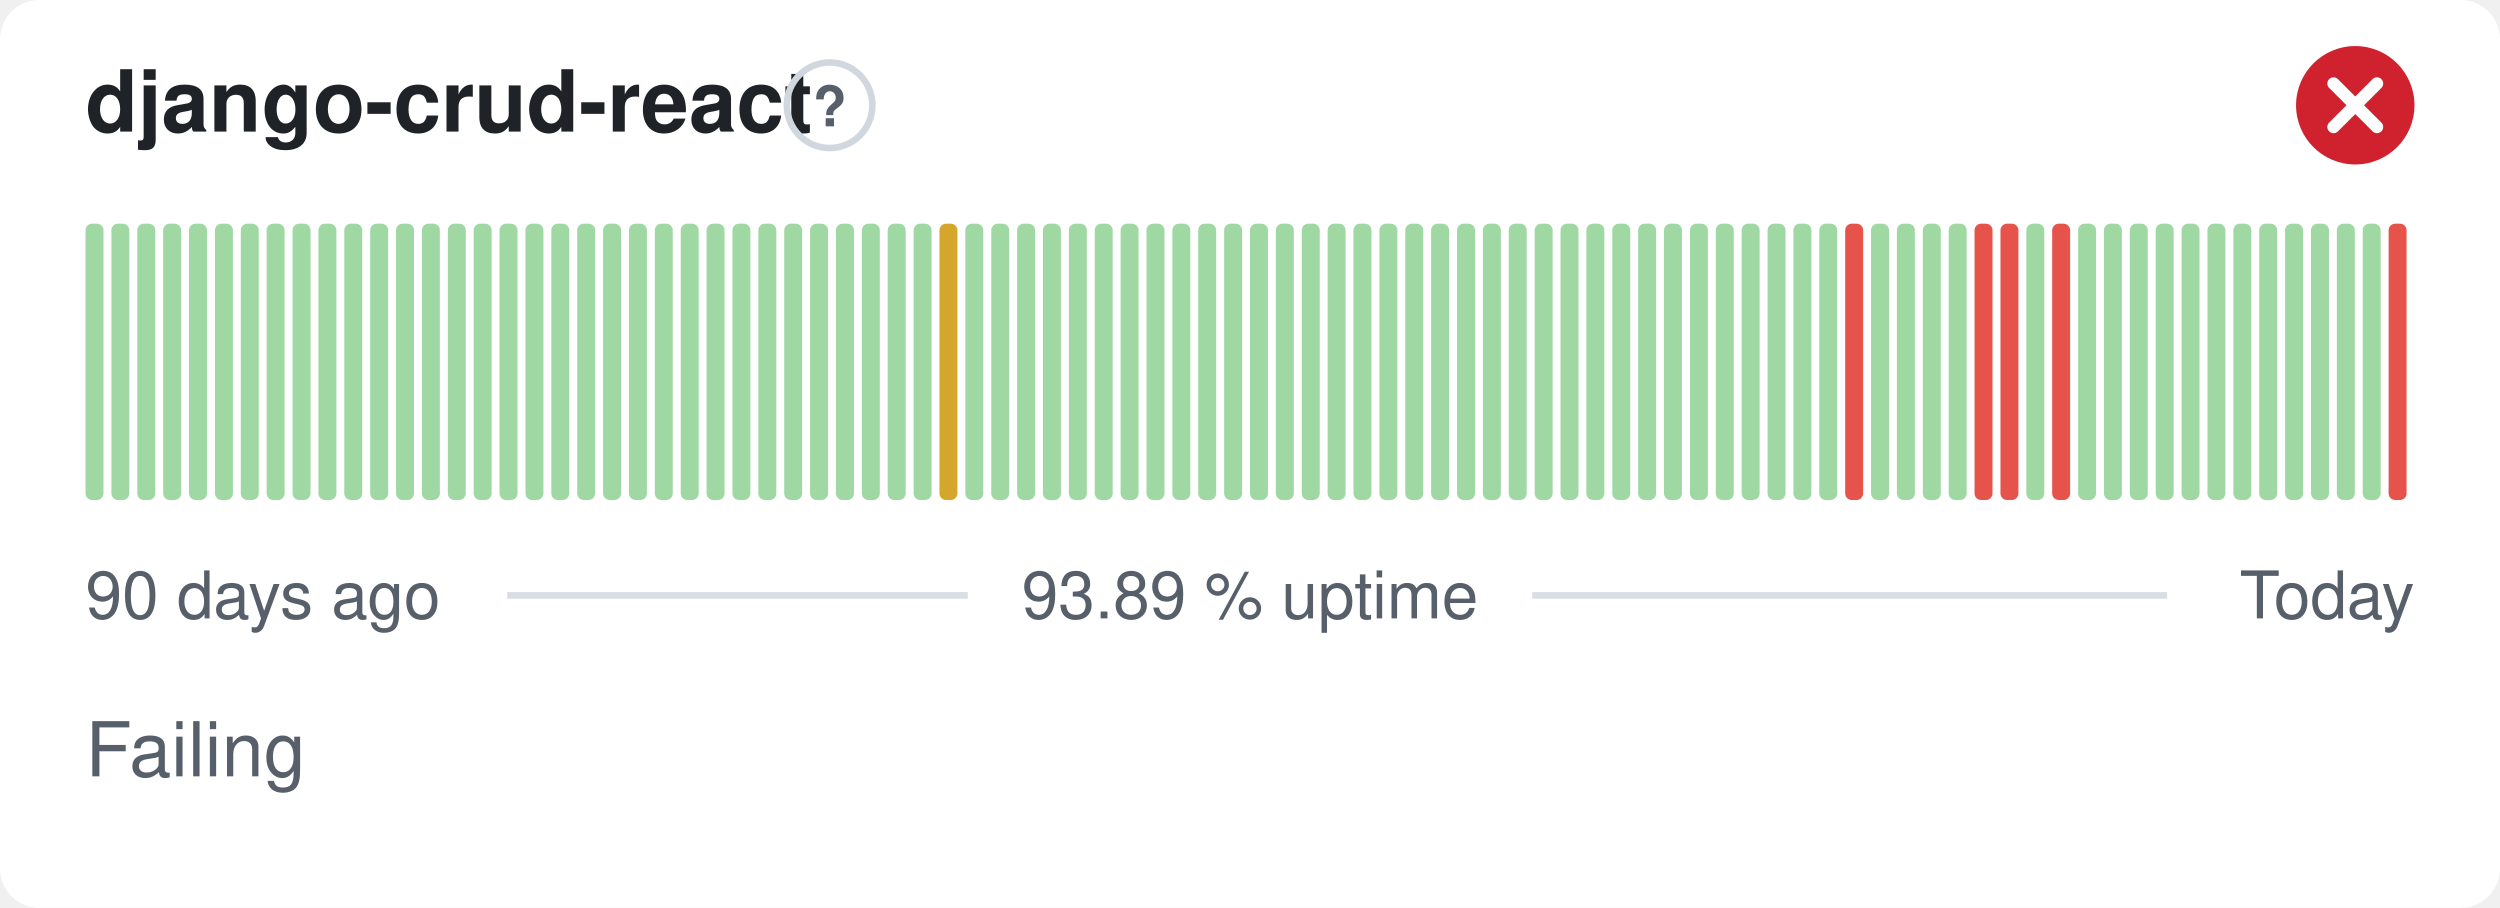
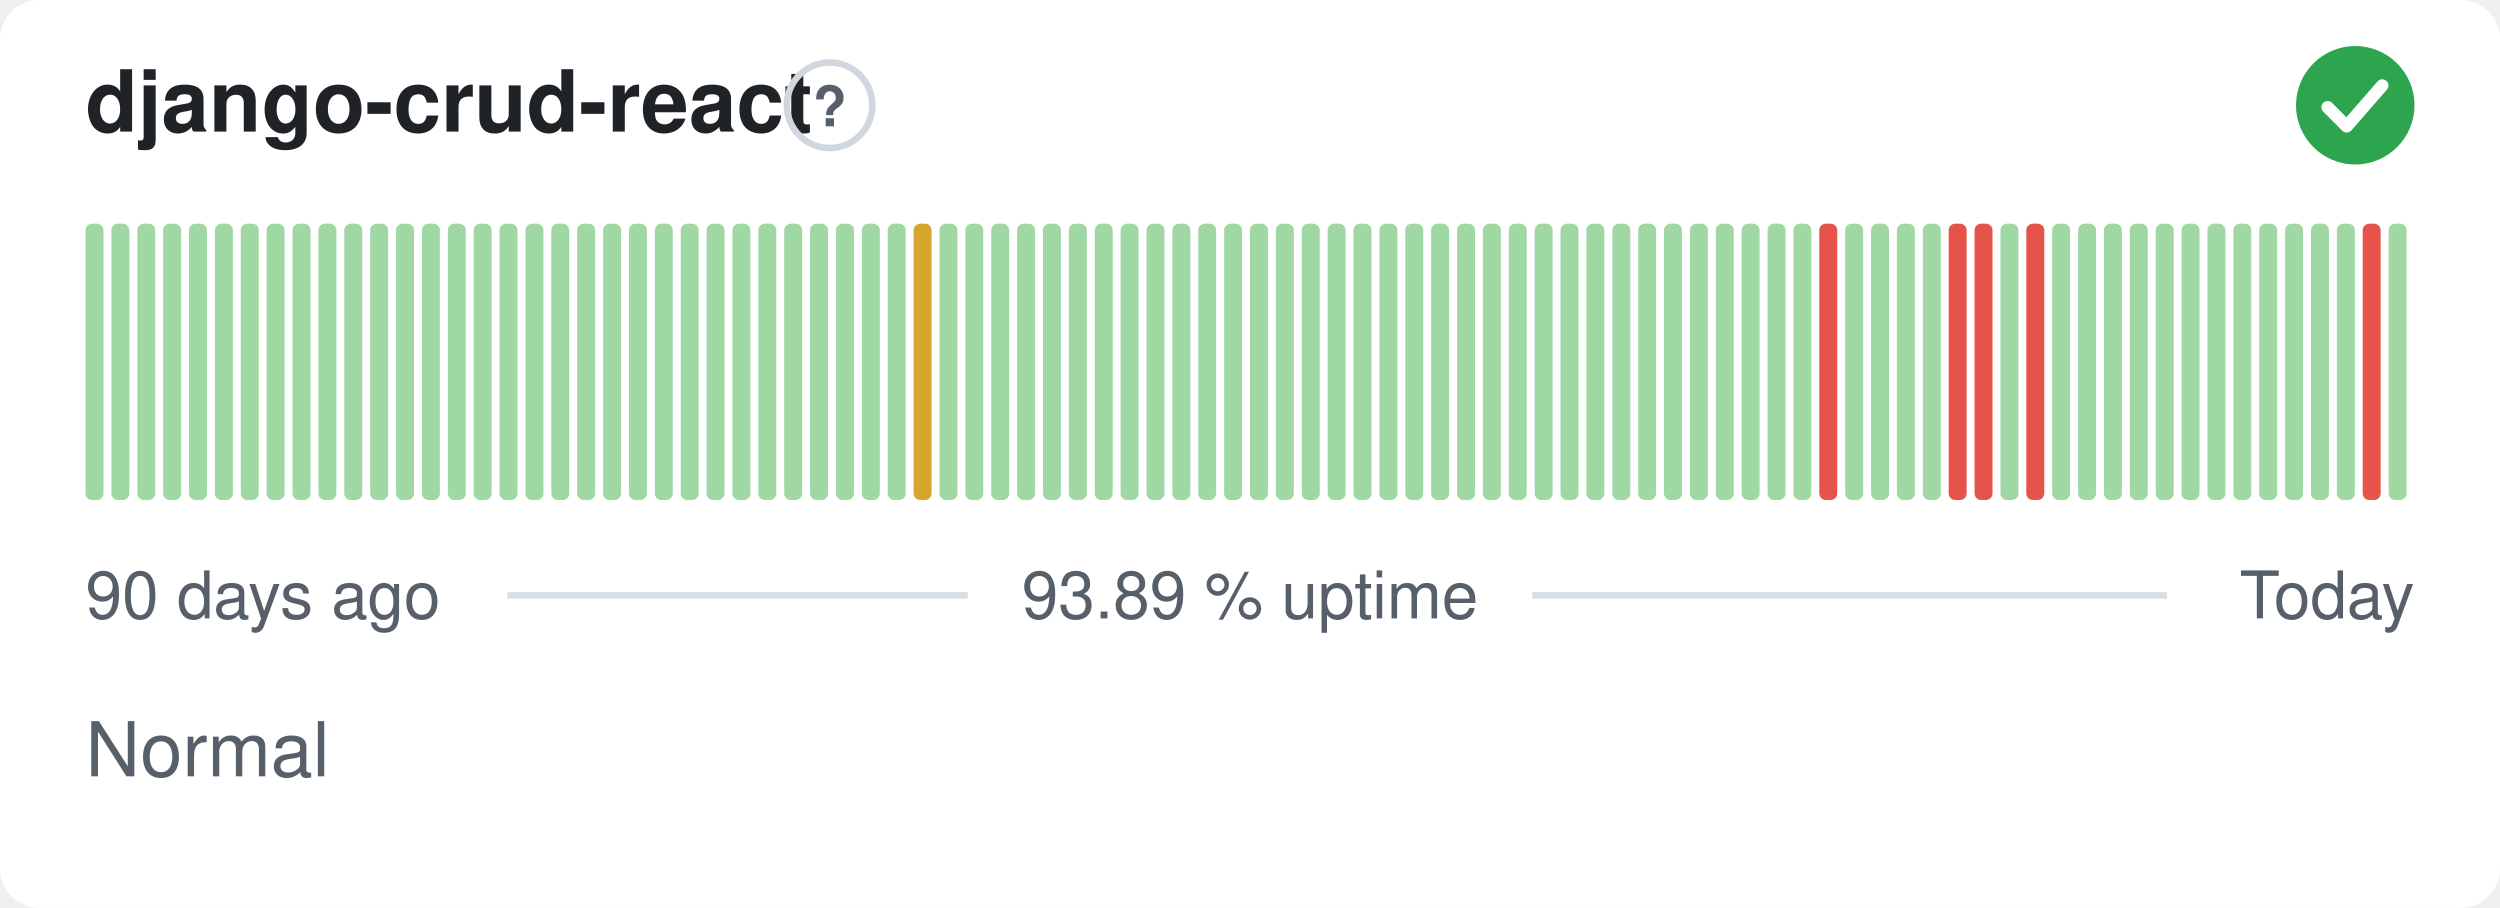
- <svg xmlns="http://www.w3.org/2000/svg" width="380" height="138" viewBox="0 0 380 138" role="img" aria-label="django-crud-react: Failing, 93.89 % uptime over the last 90 days" font-family="-apple-system,BlinkMacSystemFont,'Segoe UI',Helvetica,Arial,sans-serif">
+ <svg xmlns="http://www.w3.org/2000/svg" width="380" height="138" viewBox="0 0 380 138" role="img" aria-label="django-crud-react: Normal, 93.89 % uptime over the last 90 days" font-family="-apple-system,BlinkMacSystemFont,'Segoe UI',Helvetica,Arial,sans-serif">
  <style>
    @media (prefers-color-scheme: dark) {
      .bg { fill: #0d1117 }
      .title { fill: #e6edf3 }
      .muted { fill: #8b949e }
      .hint { stroke: #30363d }
      .rule { stroke: #30363d }
      .nodata { fill: #21262d }
    }
  </style>
  <rect class="bg" width="380" height="138" rx="6" fill="#ffffff" />
  <text class="title" x="13" y="20" font-size="13" font-weight="600" fill="#1f2328">django-crud-react</text>
  <circle class="hint" cx="126.1" cy="16" r="6.5" fill="none" stroke="#d0d7de" stroke-width="1" />
  <text class="muted" x="126.1" y="19.2" text-anchor="middle" font-size="8.5" font-weight="700" fill="#57606a">?</text>
-   <circle cx="358" cy="16" r="9" fill="#cf222e" />
-   <path d="M354.70 12.70l6.60 6.60M361.30 12.70l-6.60 6.60" fill="none" stroke="#fff" stroke-width="1.89" stroke-linecap="round" stroke-linejoin="round" />
+   <circle cx="358" cy="16" r="9" fill="#2da44e" />
+   <path d="M353.80 16.30l2.90 2.90 5.40 -6.20" fill="none" stroke="#fff" stroke-width="1.89" stroke-linecap="round" stroke-linejoin="round" />
  <rect x="13.00" y="34.00" width="2.73" height="42.00" rx="1" fill="#9fd8a3" />
  <rect x="16.93" y="34.00" width="2.73" height="42.00" rx="1" fill="#9fd8a3" />
  <rect x="20.87" y="34.00" width="2.73" height="42.00" rx="1" fill="#9fd8a3" />
  <rect x="24.80" y="34.00" width="2.73" height="42.00" rx="1" fill="#9fd8a3" />
  <rect x="28.73" y="34.00" width="2.73" height="42.00" rx="1" fill="#9fd8a3" />
  <rect x="32.67" y="34.00" width="2.73" height="42.00" rx="1" fill="#9fd8a3" />
  <rect x="36.60" y="34.00" width="2.73" height="42.00" rx="1" fill="#9fd8a3" />
  <rect x="40.53" y="34.00" width="2.73" height="42.00" rx="1" fill="#9fd8a3" />
  <rect x="44.47" y="34.00" width="2.73" height="42.00" rx="1" fill="#9fd8a3" />
  <rect x="48.40" y="34.00" width="2.73" height="42.00" rx="1" fill="#9fd8a3" />
  <rect x="52.33" y="34.00" width="2.73" height="42.00" rx="1" fill="#9fd8a3" />
  <rect x="56.27" y="34.00" width="2.73" height="42.00" rx="1" fill="#9fd8a3" />
  <rect x="60.20" y="34.00" width="2.73" height="42.00" rx="1" fill="#9fd8a3" />
  <rect x="64.13" y="34.00" width="2.73" height="42.00" rx="1" fill="#9fd8a3" />
  <rect x="68.07" y="34.00" width="2.73" height="42.00" rx="1" fill="#9fd8a3" />
  <rect x="72.00" y="34.00" width="2.73" height="42.00" rx="1" fill="#9fd8a3" />
  <rect x="75.93" y="34.00" width="2.73" height="42.00" rx="1" fill="#9fd8a3" />
  <rect x="79.87" y="34.00" width="2.73" height="42.00" rx="1" fill="#9fd8a3" />
  <rect x="83.80" y="34.00" width="2.73" height="42.00" rx="1" fill="#9fd8a3" />
  <rect x="87.73" y="34.00" width="2.73" height="42.00" rx="1" fill="#9fd8a3" />
  <rect x="91.67" y="34.00" width="2.73" height="42.00" rx="1" fill="#9fd8a3" />
  <rect x="95.60" y="34.00" width="2.73" height="42.00" rx="1" fill="#9fd8a3" />
  <rect x="99.53" y="34.00" width="2.73" height="42.00" rx="1" fill="#9fd8a3" />
  <rect x="103.47" y="34.00" width="2.73" height="42.00" rx="1" fill="#9fd8a3" />
  <rect x="107.40" y="34.00" width="2.73" height="42.00" rx="1" fill="#9fd8a3" />
  <rect x="111.33" y="34.00" width="2.73" height="42.00" rx="1" fill="#9fd8a3" />
  <rect x="115.27" y="34.00" width="2.73" height="42.00" rx="1" fill="#9fd8a3" />
  <rect x="119.20" y="34.00" width="2.73" height="42.00" rx="1" fill="#9fd8a3" />
  <rect x="123.13" y="34.00" width="2.73" height="42.00" rx="1" fill="#9fd8a3" />
  <rect x="127.07" y="34.00" width="2.73" height="42.00" rx="1" fill="#9fd8a3" />
  <rect x="131.00" y="34.00" width="2.73" height="42.00" rx="1" fill="#9fd8a3" />
  <rect x="134.93" y="34.00" width="2.73" height="42.00" rx="1" fill="#9fd8a3" />
-   <rect x="138.87" y="34.00" width="2.73" height="42.00" rx="1" fill="#9fd8a3" />
-   <rect x="142.80" y="34.00" width="2.73" height="42.00" rx="1" fill="#d4a72c" />
+   <rect x="138.87" y="34.00" width="2.73" height="42.00" rx="1" fill="#d4a72c" />
+   <rect x="142.80" y="34.00" width="2.73" height="42.00" rx="1" fill="#9fd8a3" />
  <rect x="146.73" y="34.00" width="2.73" height="42.00" rx="1" fill="#9fd8a3" />
  <rect x="150.67" y="34.00" width="2.73" height="42.00" rx="1" fill="#9fd8a3" />
  <rect x="154.60" y="34.00" width="2.73" height="42.00" rx="1" fill="#9fd8a3" />
  <rect x="158.53" y="34.00" width="2.73" height="42.00" rx="1" fill="#9fd8a3" />
  <rect x="162.47" y="34.00" width="2.73" height="42.00" rx="1" fill="#9fd8a3" />
  <rect x="166.40" y="34.00" width="2.73" height="42.00" rx="1" fill="#9fd8a3" />
  <rect x="170.33" y="34.00" width="2.73" height="42.00" rx="1" fill="#9fd8a3" />
  <rect x="174.27" y="34.00" width="2.73" height="42.00" rx="1" fill="#9fd8a3" />
  <rect x="178.20" y="34.00" width="2.73" height="42.00" rx="1" fill="#9fd8a3" />
  <rect x="182.13" y="34.00" width="2.73" height="42.00" rx="1" fill="#9fd8a3" />
  <rect x="186.07" y="34.00" width="2.73" height="42.00" rx="1" fill="#9fd8a3" />
  <rect x="190.00" y="34.00" width="2.73" height="42.00" rx="1" fill="#9fd8a3" />
  <rect x="193.93" y="34.00" width="2.73" height="42.00" rx="1" fill="#9fd8a3" />
  <rect x="197.87" y="34.00" width="2.73" height="42.00" rx="1" fill="#9fd8a3" />
  <rect x="201.80" y="34.00" width="2.73" height="42.00" rx="1" fill="#9fd8a3" />
  <rect x="205.73" y="34.00" width="2.73" height="42.00" rx="1" fill="#9fd8a3" />
  <rect x="209.67" y="34.00" width="2.73" height="42.00" rx="1" fill="#9fd8a3" />
  <rect x="213.60" y="34.00" width="2.73" height="42.00" rx="1" fill="#9fd8a3" />
  <rect x="217.53" y="34.00" width="2.73" height="42.00" rx="1" fill="#9fd8a3" />
  <rect x="221.47" y="34.00" width="2.73" height="42.00" rx="1" fill="#9fd8a3" />
  <rect x="225.40" y="34.00" width="2.73" height="42.00" rx="1" fill="#9fd8a3" />
  <rect x="229.33" y="34.00" width="2.73" height="42.00" rx="1" fill="#9fd8a3" />
  <rect x="233.27" y="34.00" width="2.73" height="42.00" rx="1" fill="#9fd8a3" />
  <rect x="237.20" y="34.00" width="2.73" height="42.00" rx="1" fill="#9fd8a3" />
  <rect x="241.13" y="34.00" width="2.73" height="42.00" rx="1" fill="#9fd8a3" />
  <rect x="245.07" y="34.00" width="2.73" height="42.00" rx="1" fill="#9fd8a3" />
  <rect x="249.00" y="34.00" width="2.73" height="42.00" rx="1" fill="#9fd8a3" />
  <rect x="252.93" y="34.00" width="2.73" height="42.00" rx="1" fill="#9fd8a3" />
  <rect x="256.87" y="34.00" width="2.73" height="42.00" rx="1" fill="#9fd8a3" />
  <rect x="260.80" y="34.00" width="2.73" height="42.00" rx="1" fill="#9fd8a3" />
  <rect x="264.73" y="34.00" width="2.73" height="42.00" rx="1" fill="#9fd8a3" />
  <rect x="268.67" y="34.00" width="2.73" height="42.00" rx="1" fill="#9fd8a3" />
  <rect x="272.60" y="34.00" width="2.73" height="42.00" rx="1" fill="#9fd8a3" />
-   <rect x="276.53" y="34.00" width="2.73" height="42.00" rx="1" fill="#9fd8a3" />
-   <rect x="280.47" y="34.00" width="2.73" height="42.00" rx="1" fill="#e5534b" />
+   <rect x="276.53" y="34.00" width="2.73" height="42.00" rx="1" fill="#e5534b" />
+   <rect x="280.47" y="34.00" width="2.73" height="42.00" rx="1" fill="#9fd8a3" />
  <rect x="284.40" y="34.00" width="2.73" height="42.00" rx="1" fill="#9fd8a3" />
  <rect x="288.33" y="34.00" width="2.73" height="42.00" rx="1" fill="#9fd8a3" />
  <rect x="292.27" y="34.00" width="2.73" height="42.00" rx="1" fill="#9fd8a3" />
-   <rect x="296.20" y="34.00" width="2.73" height="42.00" rx="1" fill="#9fd8a3" />
+   <rect x="296.20" y="34.00" width="2.73" height="42.00" rx="1" fill="#e5534b" />
  <rect x="300.13" y="34.00" width="2.73" height="42.00" rx="1" fill="#e5534b" />
-   <rect x="304.07" y="34.00" width="2.73" height="42.00" rx="1" fill="#e5534b" />
-   <rect x="308.00" y="34.00" width="2.73" height="42.00" rx="1" fill="#9fd8a3" />
-   <rect x="311.93" y="34.00" width="2.73" height="42.00" rx="1" fill="#e5534b" />
+   <rect x="304.07" y="34.00" width="2.73" height="42.00" rx="1" fill="#9fd8a3" />
+   <rect x="308.00" y="34.00" width="2.73" height="42.00" rx="1" fill="#e5534b" />
+   <rect x="311.93" y="34.00" width="2.73" height="42.00" rx="1" fill="#9fd8a3" />
  <rect x="315.87" y="34.00" width="2.73" height="42.00" rx="1" fill="#9fd8a3" />
  <rect x="319.80" y="34.00" width="2.73" height="42.00" rx="1" fill="#9fd8a3" />
  <rect x="323.73" y="34.00" width="2.73" height="42.00" rx="1" fill="#9fd8a3" />
  <rect x="327.67" y="34.00" width="2.73" height="42.00" rx="1" fill="#9fd8a3" />
  <rect x="331.60" y="34.00" width="2.73" height="42.00" rx="1" fill="#9fd8a3" />
  <rect x="335.53" y="34.00" width="2.73" height="42.00" rx="1" fill="#9fd8a3" />
  <rect x="339.47" y="34.00" width="2.73" height="42.00" rx="1" fill="#9fd8a3" />
  <rect x="343.40" y="34.00" width="2.73" height="42.00" rx="1" fill="#9fd8a3" />
  <rect x="347.33" y="34.00" width="2.73" height="42.00" rx="1" fill="#9fd8a3" />
  <rect x="351.27" y="34.00" width="2.73" height="42.00" rx="1" fill="#9fd8a3" />
  <rect x="355.20" y="34.00" width="2.73" height="42.00" rx="1" fill="#9fd8a3" />
-   <rect x="359.13" y="34.00" width="2.73" height="42.00" rx="1" fill="#9fd8a3" />
-   <rect x="363.07" y="34.00" width="2.73" height="42.00" rx="1" fill="#e5534b" />
+   <rect x="359.13" y="34.00" width="2.73" height="42.00" rx="1" fill="#e5534b" />
+   <rect x="363.07" y="34.00" width="2.73" height="42.00" rx="1" fill="#9fd8a3" />
  <text class="muted" x="13" y="94" font-size="10" fill="#57606a">90 days ago</text>
  <text class="muted" x="190" y="94" text-anchor="middle" font-size="10" fill="#57606a">93.89 % uptime</text>
  <text class="muted" x="367" y="94" text-anchor="end" font-size="10" fill="#57606a">Today</text>
  <line class="rule" x1="77.1" y1="90.5" x2="147.1" y2="90.5" stroke="#d8dee4" stroke-width="1" />
  <line class="rule" x1="232.9" y1="90.5" x2="329.4" y2="90.5" stroke="#d8dee4" stroke-width="1" />
-   <text class="muted" x="13" y="118" font-size="11.5" fill="#57606a">Failing</text>
+   <text class="muted" x="13" y="118" font-size="11.5" fill="#57606a">Normal</text>
</svg>
